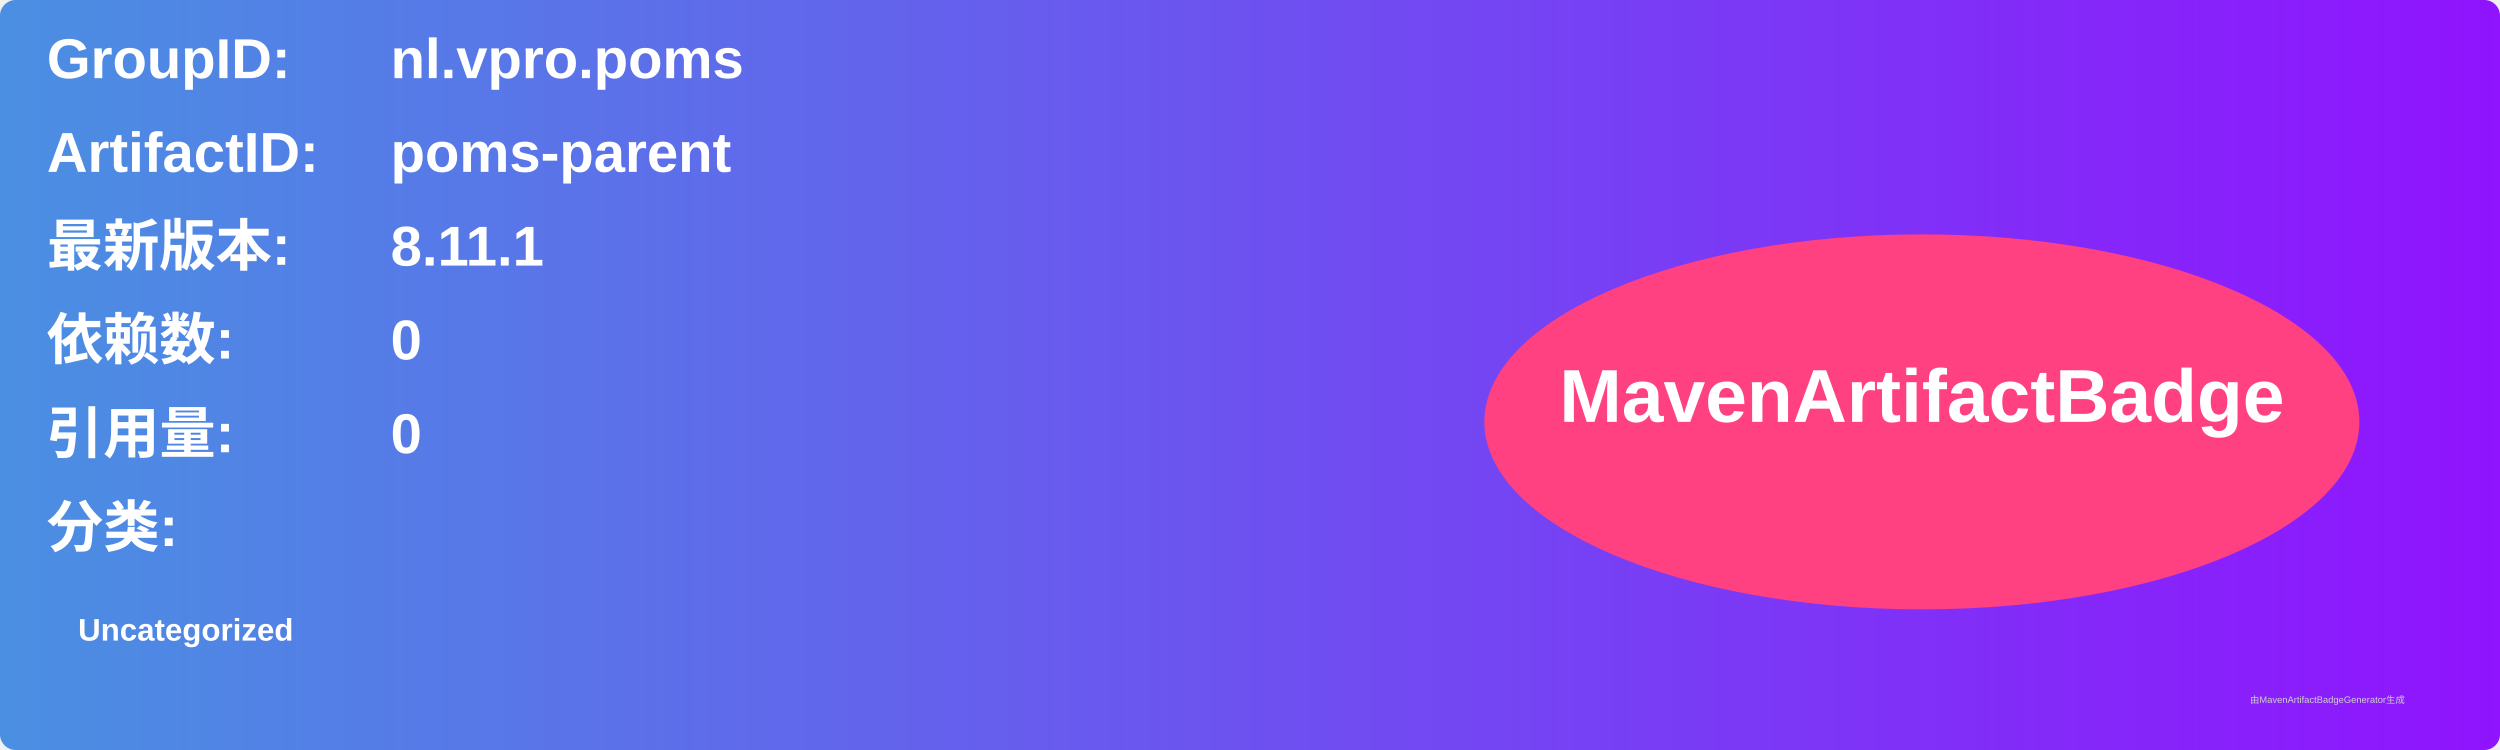
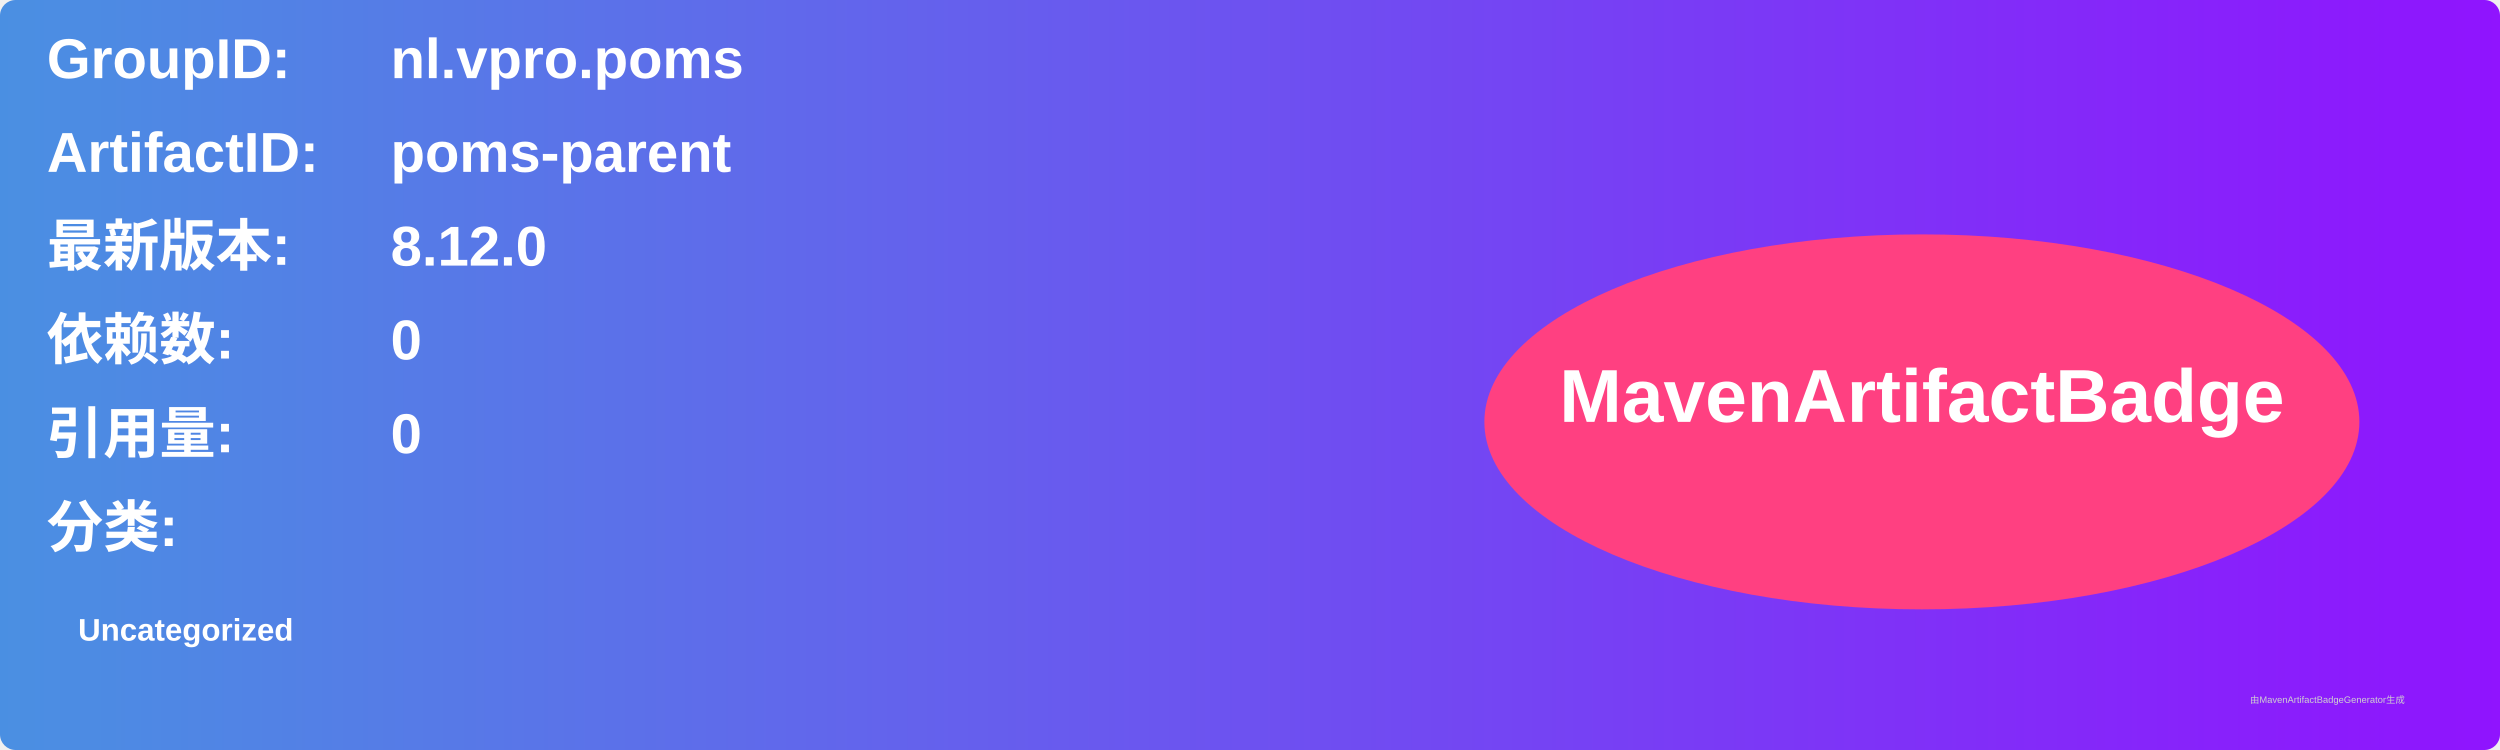
<svg xmlns="http://www.w3.org/2000/svg" width="800" height="240" viewBox="0 0 800 240">
  <linearGradient id="grad" x1="0%" y1="0%" x2="100%" y2="0%">
    <stop offset="0%" stop-color="#4a90e2" />
    <stop offset="100%" stop-color="#9013fe" />
  </linearGradient>
  <rect width="100%" height="100%" rx="5" ry="5" fill="url(#grad)" />
  <g transform="translate(15, 15)">
    <text x="0" y="10" font-family="Arial" font-size="18" fill="white" font-weight="bold" width="260">GroupID:</text>
    <text x="110" y="10" font-family="Arial" font-size="18" fill="white" font-weight="bold" width="460">nl.vpro.poms</text>
    <text x="0" y="40" font-family="Arial" font-size="18" fill="white" font-weight="bold" width="260">ArtifactID:</text>
    <text x="110" y="40" font-family="Arial" font-size="18" fill="white" font-weight="bold" width="460">poms-parent</text>
    <text x="0" y="70" font-family="Arial" font-size="18" fill="white" font-weight="bold">最新版本:</text>
    <text x="110" y="70" font-family="Arial" font-size="18" fill="white" font-weight="bold">
-       <tspan font-weight="bold">8.11.1</tspan>
+       <tspan font-weight="bold">8.12.0</tspan>
    </text>
    <text x="0" y="100" font-family="Arial" font-size="18" fill="white" font-weight="bold">依赖数: </text>
    <text x="110" y="100" font-family="Arial" font-size="18" fill="white">
      <tspan font-weight="bold">0</tspan>
    </text>
    <text x="0" y="130" font-family="Arial" font-size="18" fill="white" font-weight="bold">引用量: </text>
    <text x="110" y="130" font-family="Arial" font-size="18" fill="white">
      <tspan font-weight="bold">0</tspan>
    </text>
    <text x="0" y="160" font-family="Arial" font-size="18" fill="white" font-weight="bold">分类:</text>
    <text x="10" y="190" font-family="Arial" font-size="10" fill="white">
      <tspan font-weight="bold">Uncategorized</tspan>
    </text>
    <ellipse cx="600" cy="120" rx="140" ry="60" fill="#ff4081" />
    <text x="600" y="120" text-anchor="middle" font-family="Arial" font-size="24" fill="white" font-weight="bold">MavenArtifactBadge</text>
  </g>
  <text x="720" y="225" font-family="Arial" font-size="3" fill="#d0d0d0">由MavenArtifactBadgeGenerator生成</text>
</svg>
